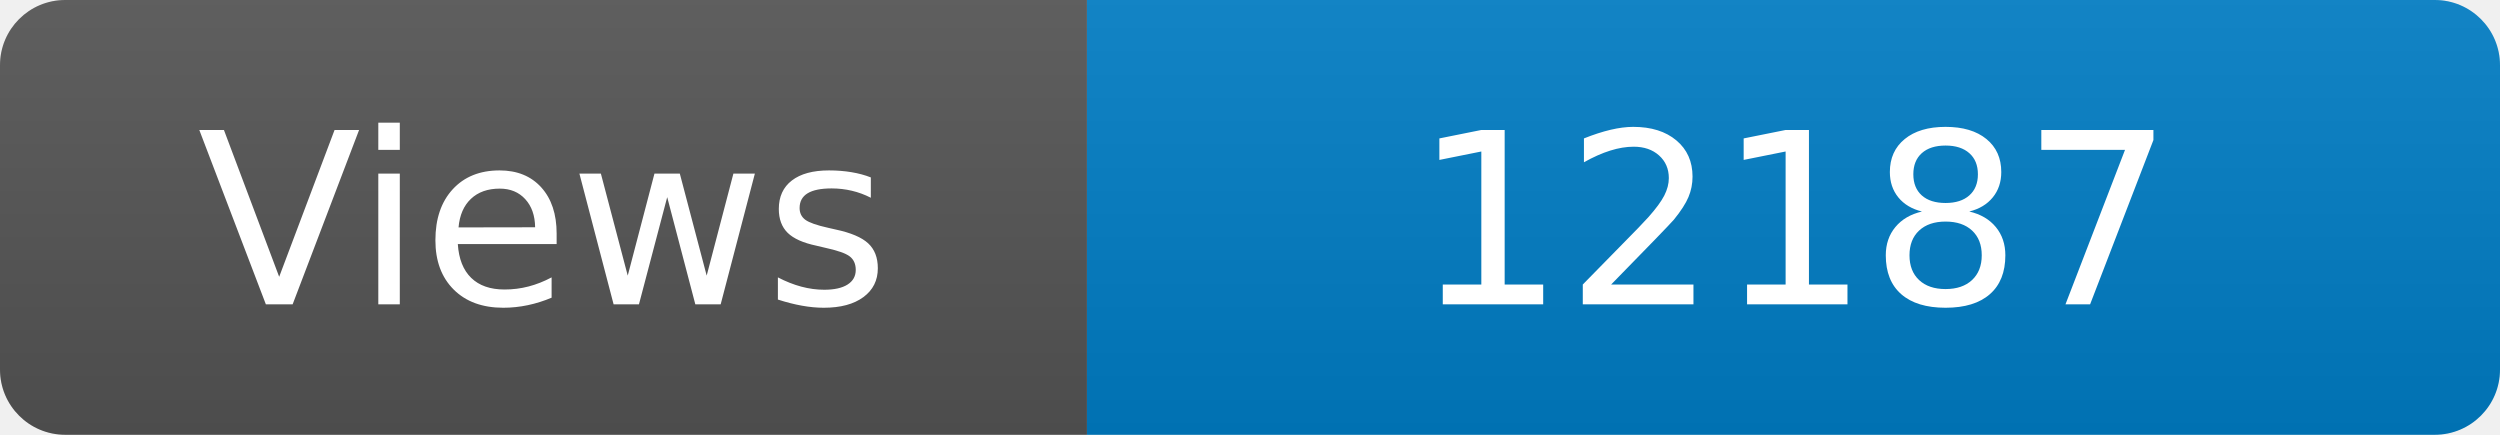
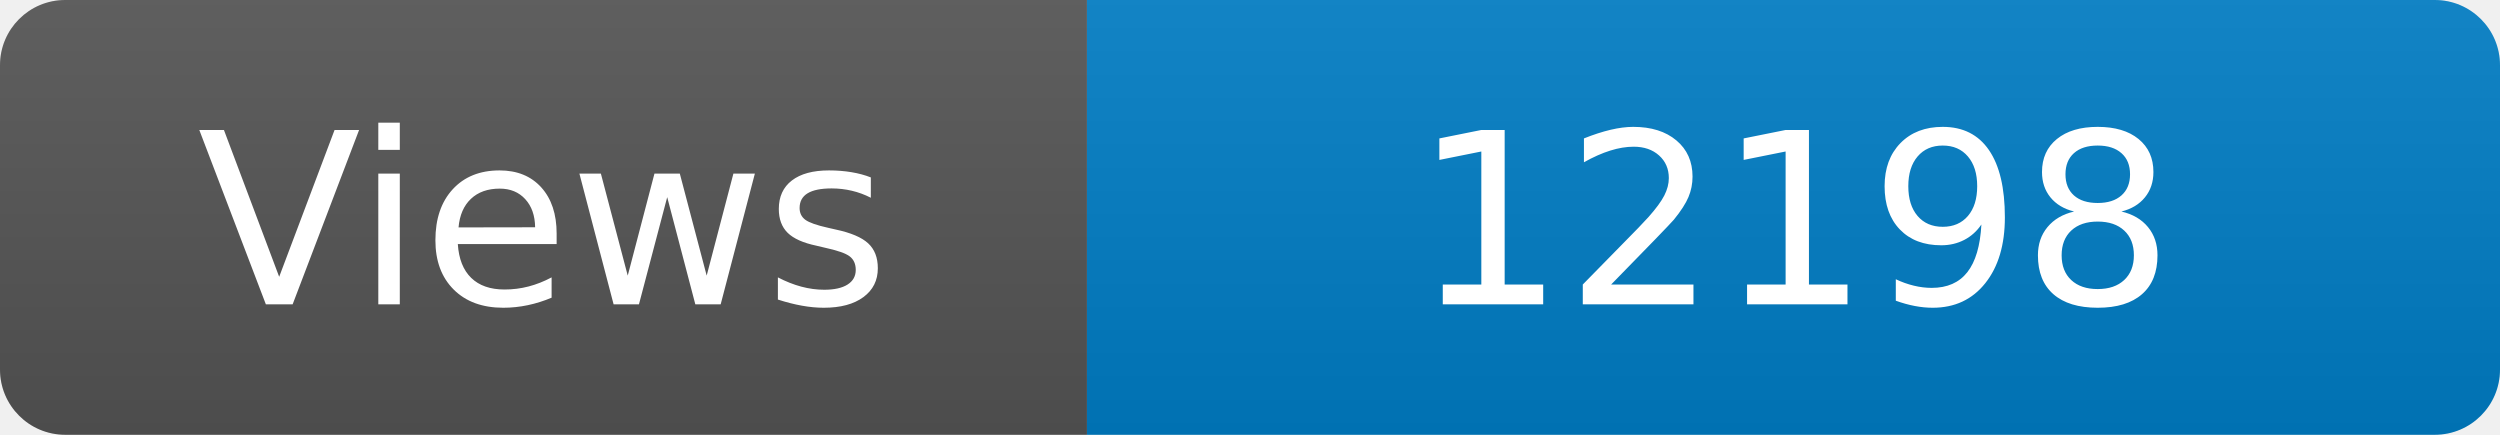
<svg xmlns="http://www.w3.org/2000/svg" width="115" height="20" role="img" aria-label="Maintained?: yes">
  <linearGradient id="s" x2="0" y2="100%">
    <stop offset="0" stop-color="#bbb" stop-opacity=".1" />
    <stop offset="1" stop-opacity=".1" />
  </linearGradient>
  <clipPath id="r">
    <rect width="115" height="20" rx="3" fill="#fff" />
  </clipPath>
  <g clip-path="url(#r)">
    <rect width="50" height="20" fill="#555" />
    <rect x="50" width="160" height="20" fill="#007ec6" />
    <rect width="115" height="20" fill="url(#s)" />
  </g>
  <g fill="#fff" text-anchor="middle" font-family="Verdana,Geneva,DejaVu Sans,sans-serif" font-size="110">
    <text x="250" y="140" transform="scale(.1)" fill="#fff">Views</text>
-     <text x="825" y="140" transform="scale(.1)" fill="#fff">12187</text>
+     <text x="825" y="140" transform="scale(.1)" fill="#fff">12198</text>
  </g>
</svg>
